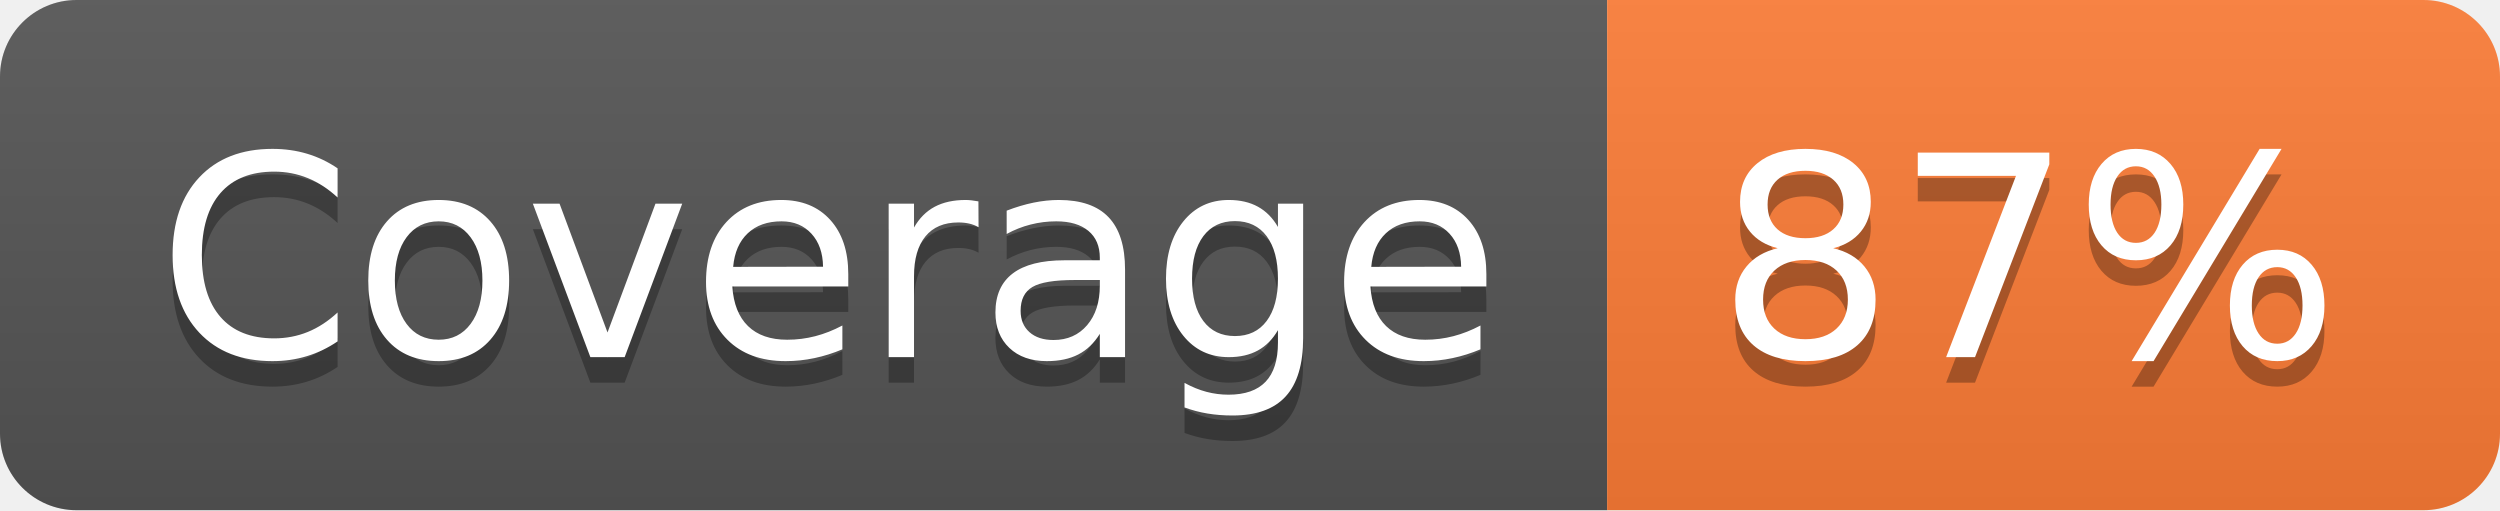
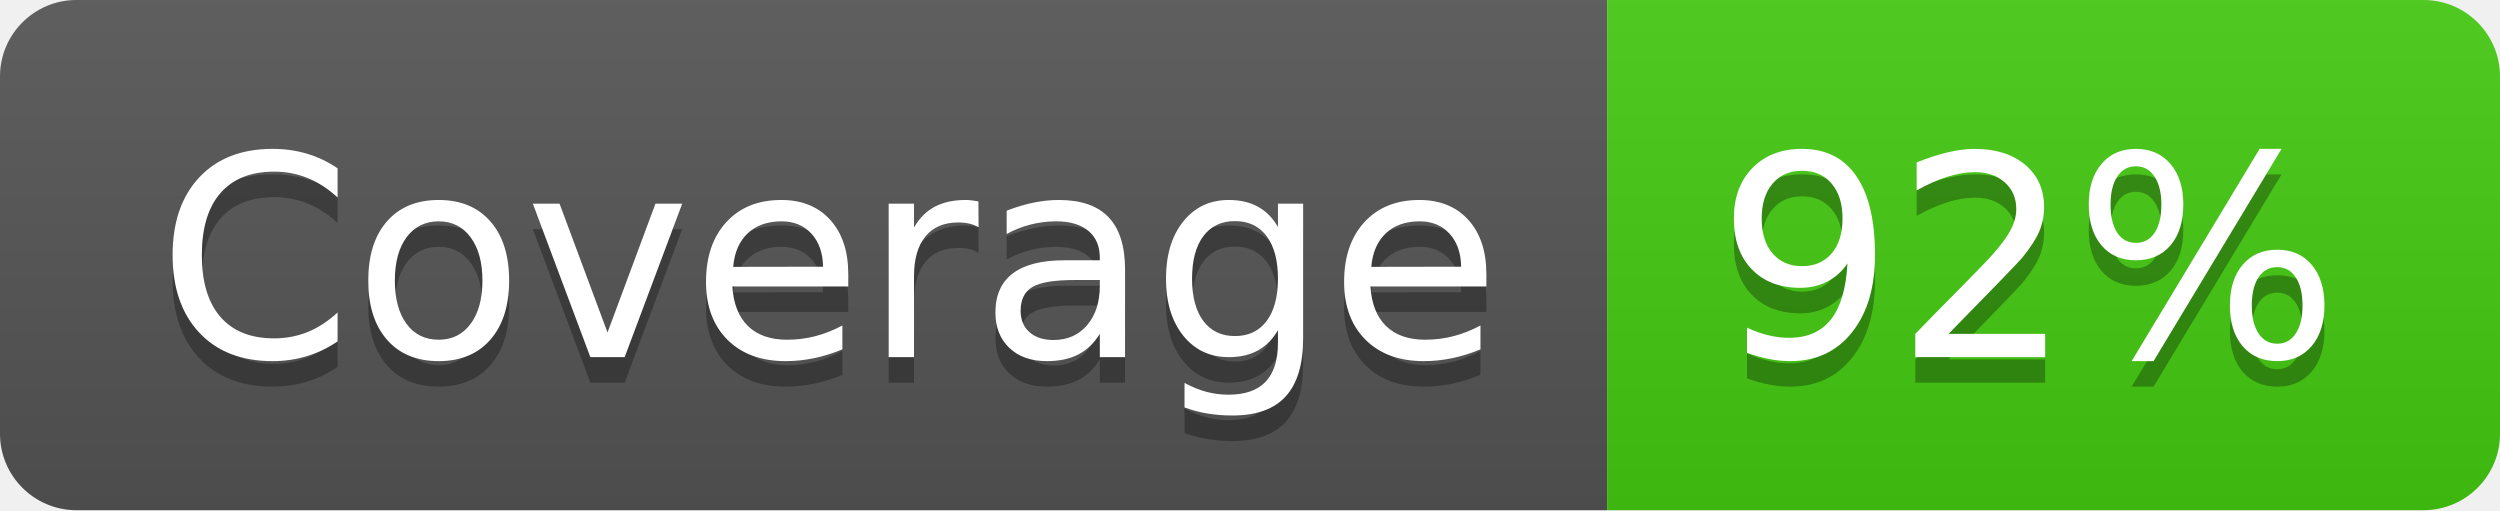
- <svg xmlns="http://www.w3.org/2000/svg" width="98" height="20" role="img" aria-label="Coverage: 87%">
+ <svg xmlns="http://www.w3.org/2000/svg" width="98" height="20" role="img" aria-label="Coverage: 92%">
  <linearGradient id="s" x2="0" y2="100%">
    <stop offset="0" stop-color="#bbb" stop-opacity=".1" />
    <stop offset="1" stop-opacity=".1" />
  </linearGradient>
  <clipPath id="r">
    <rect width="98" height="20" rx="3" fill="#fff" />
  </clipPath>
  <g clip-path="url(#r)">
    <rect width="63" height="20" fill="#555" />
-     <rect x="63" width="35" height="20" fill="#fe7d37" />
+     <rect x="63" width="35" height="20" fill="#4c1" />
    <rect width="98" height="20" fill="url(#s)" />
  </g>
  <g fill="#fff" text-anchor="middle" font-family="Verdana,Geneva,DejaVu Sans,sans-serif" text-rendering="geometricPrecision" font-size="110">
    <text aria-hidden="true" x="325" y="150" fill="#010101" fill-opacity=".3" transform="scale(.1)" textLength="530">Coverage</text>
    <text x="325" y="140" transform="scale(.1)" fill="#fff" textLength="530">Coverage</text>
-     <text aria-hidden="true" x="795" y="150" fill="#010101" fill-opacity=".3" transform="scale(.1)" textLength="250">87%</text>
-     <text x="795" y="140" transform="scale(.1)" fill="#fff" textLength="250">87%</text>
+     <text aria-hidden="true" x="795" y="150" fill="#010101" fill-opacity=".3" transform="scale(.1)" textLength="250">92%</text>
+     <text x="795" y="140" transform="scale(.1)" fill="#fff" textLength="250">92%</text>
  </g>
</svg>
